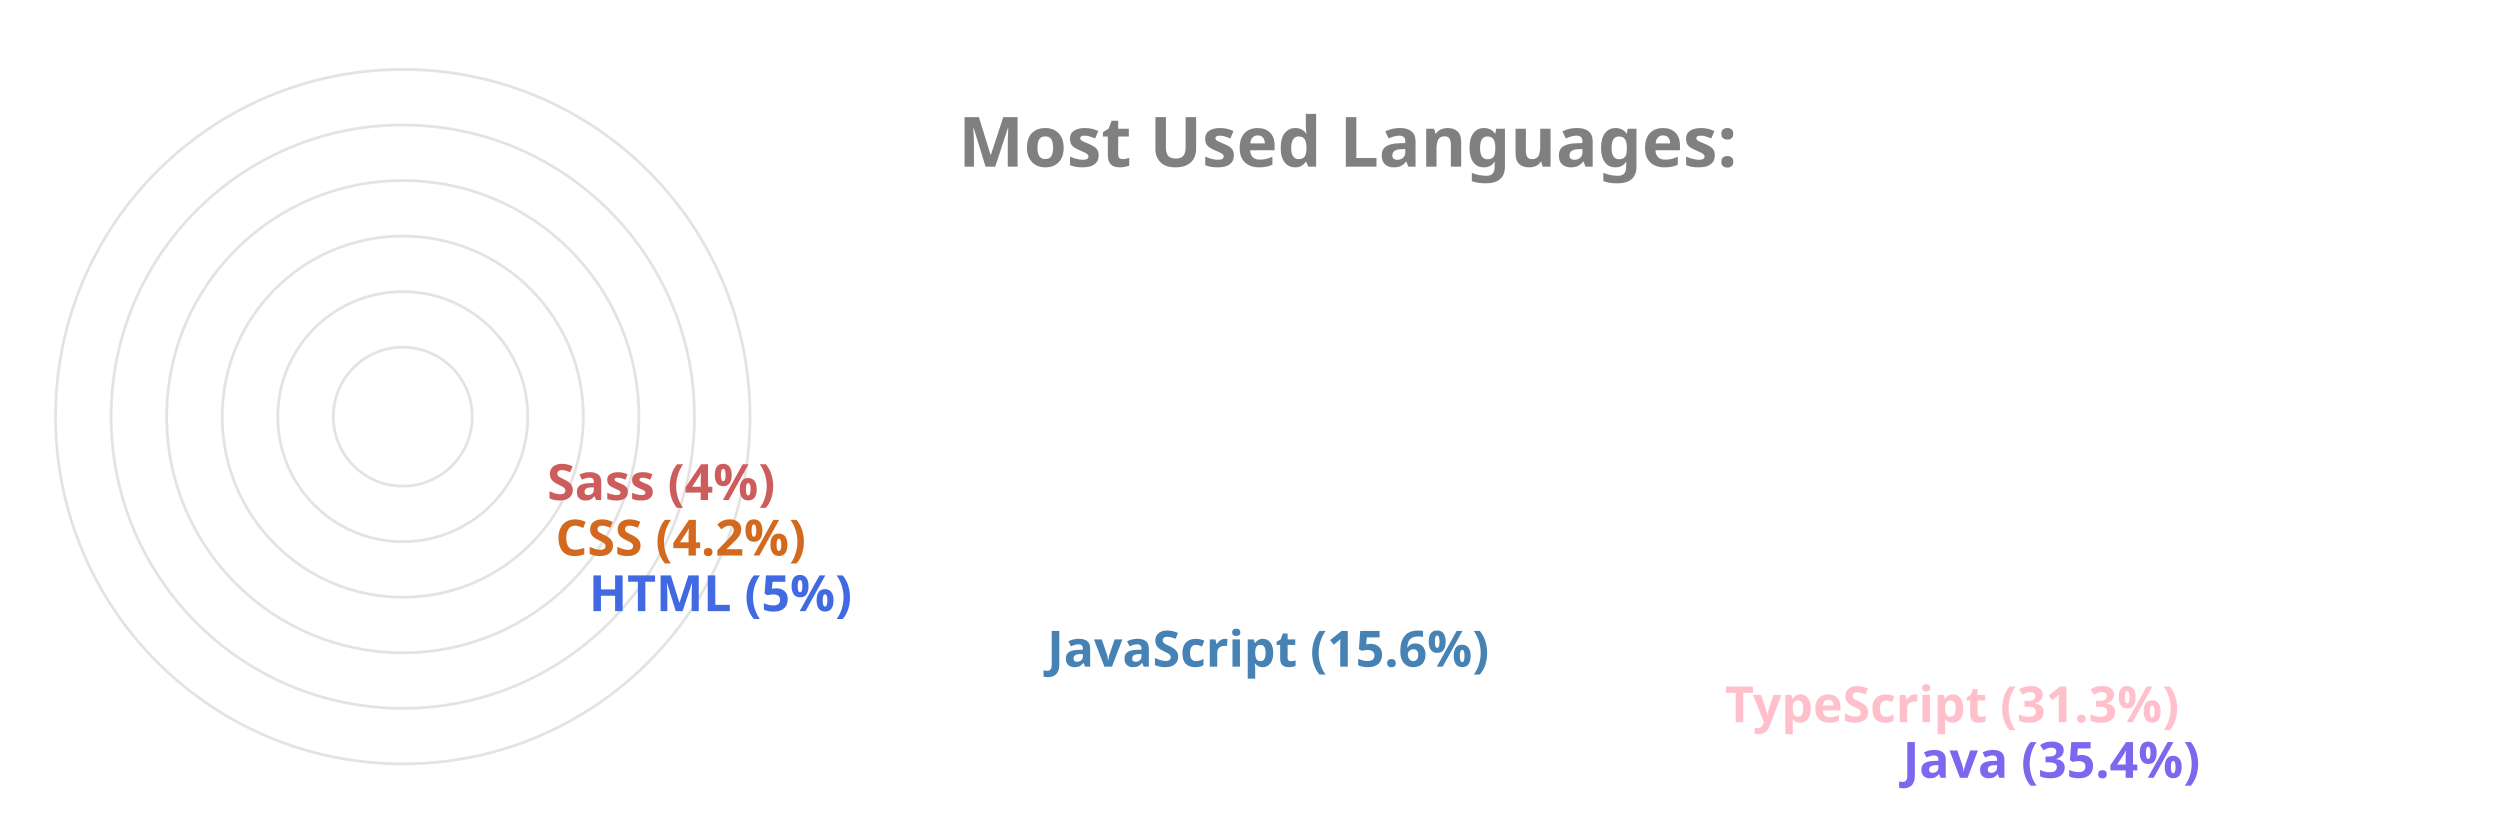
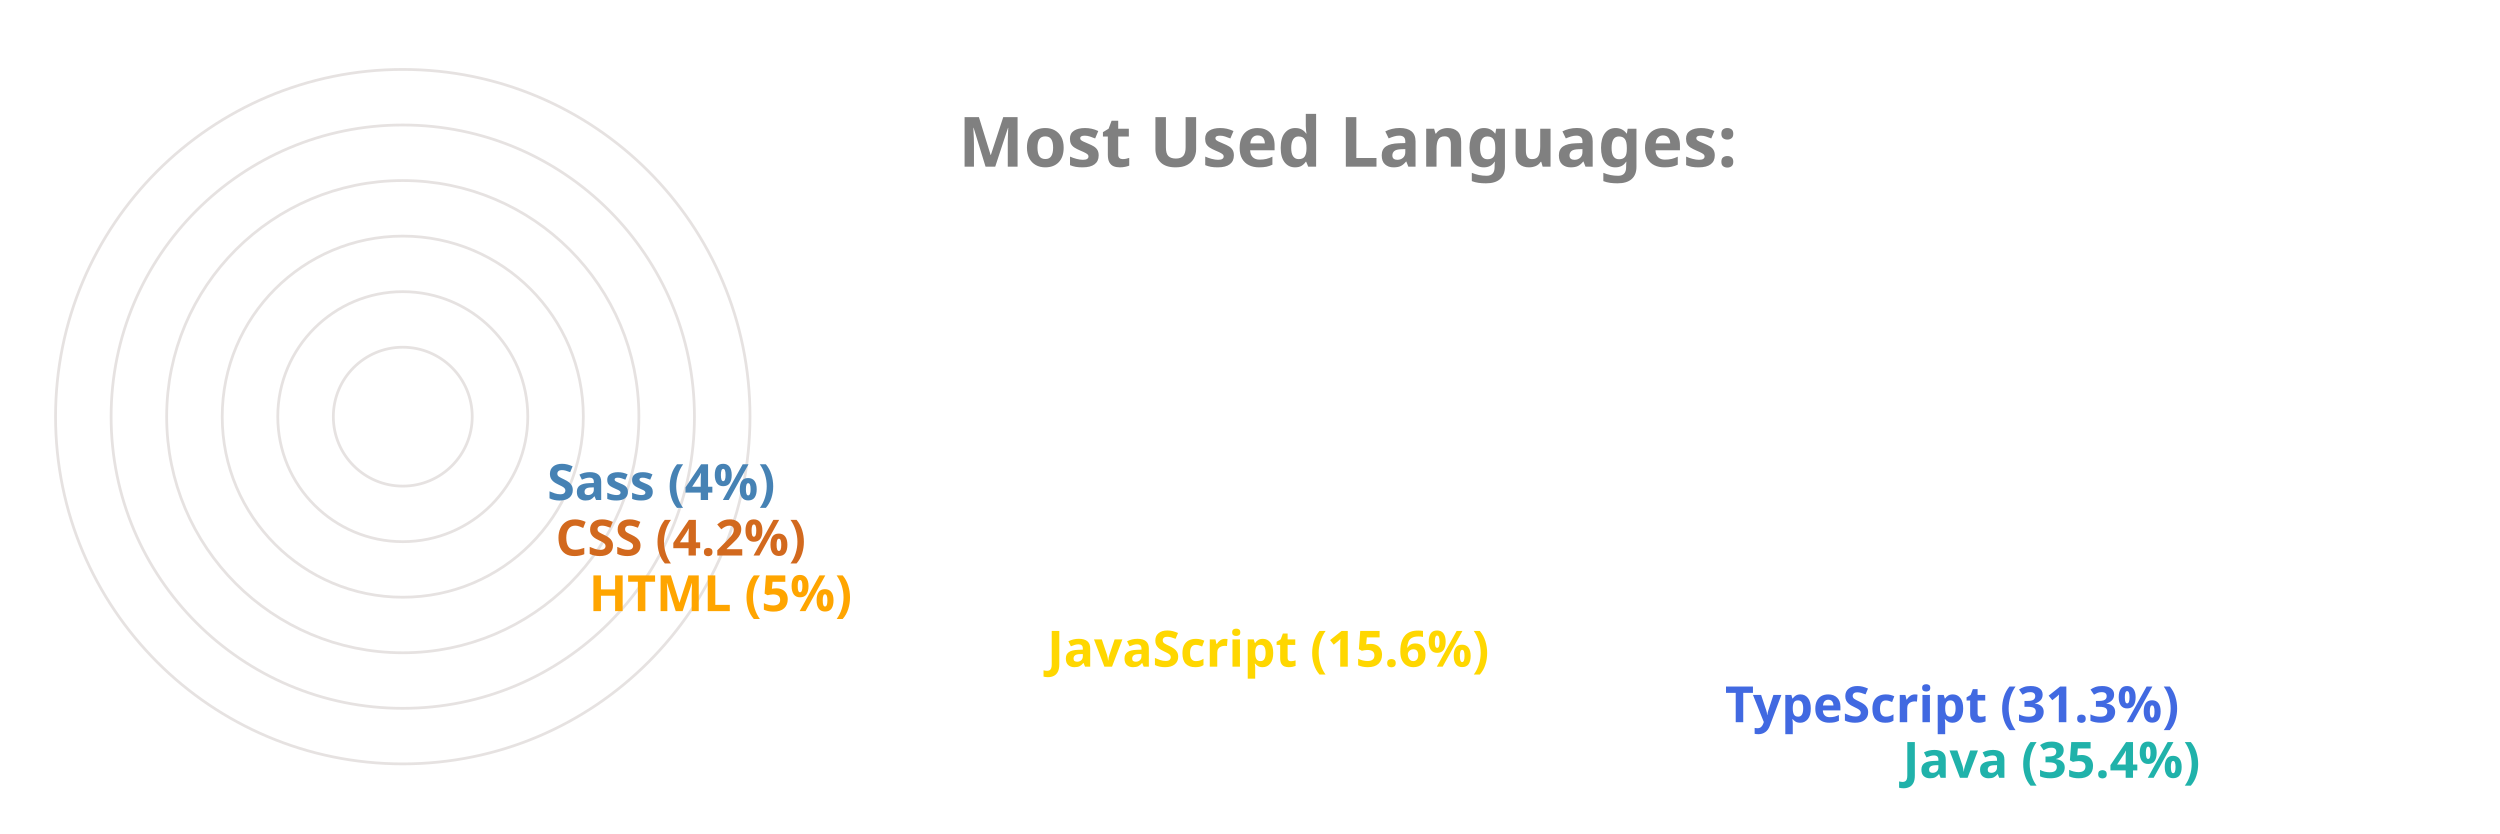
<svg xmlns="http://www.w3.org/2000/svg" viewBox="0 0 650 300" height="200px" width="600px">
  <style>
		.label {
			font: bold 25px sans-serif;
			color: #404040;
			-webkit-text-stroke: 1px white;
	  	}
		.name {
			font: bold 18px sans-serif;
			color: #404040;
	  	}

		.line {
			stroke-dasharray: 1000;
			stroke-dashoffset: 1000;
			animation: dash 3.5s ease-in-out forwards;	
			animation-iteration-count: infinite;
			animation-direction: alternate-reverse;
		}

		.path {
			stroke-dasharray: 1000;
			stroke-dashoffset: 1000;
			animation: dash 3.5s ease-in-out forwards;	
			animation-iteration-count: infinite;
			animation-direction: alternate-reverse;
		}
		  
		@keyframes dash {
			to {
				stroke-dashoffset: 0;
			}
		}

	</style>
  <g stroke="#E6E2E1" fill="none" stroke-width="1">
    <circle cx="20" cy="150" r="125" />
    <circle cx="20" cy="150" r="105" />
    <circle cx="20" cy="150" r="85" />
    <circle cx="20" cy="150" r="65" />
    <circle cx="20" cy="150" r="45" />
    <circle cx="20" cy="150" r="25" />
  </g>
  <g fill="none" stroke-width="20" class="line">
-     <line x2="550" y2="275" x1="20" y1="275" stroke="MediumSlateBlue" />
-     <line x2="486" y2="255" x1="20" y1="255" stroke="Pink" />
-     <line x2="242" y2="235" x1="20" y1="235" stroke="SteelBlue" />
-     <line x2="77" y2="215" x1="20" y1="215" stroke="RoyalBlue" />
+     <line x2="550" y2="275" x1="20" y1="275" stroke="LightSeaGreen" />
+     <line x2="486" y2="255" x1="20" y1="255" stroke="RoyalBlue" />
+     <line x2="242" y2="235" x1="20" y1="235" stroke="Gold" />
+     <line x2="77" y2="215" x1="20" y1="215" stroke="Orange" />
    <line x2="65" y2="195" x1="20" y1="195" stroke="Chocolate" />
-     <line x2="62" y2="175" x1="20" y1="175" stroke="IndianRed" />
+     <line x2="62" y2="175" x1="20" y1="175" stroke="SteelBlue" />
  </g>
  <g fill="none" stroke-width="20" stroke-linecap="round" class="path">
-     <path d="M 20 275 A 125 125 45 0 1 -82 78" stroke="MediumSlateBlue" />
-     <path d="M 20 255 A 105 105 45 0 1 -70 95" stroke="Pink" />
-     <path d="M 20 235 A 85 85 45 0 1 -61 126" stroke="SteelBlue" />
-     <path d="M 20 215 A 65 65 45 0 1 -44 144" stroke="RoyalBlue" />
+     <path d="M 20 275 A 125 125 45 0 1 -82 78" stroke="LightSeaGreen" />
+     <path d="M 20 255 A 105 105 45 0 1 -70 95" stroke="RoyalBlue" />
+     <path d="M 20 235 A 85 85 45 0 1 -61 126" stroke="Gold" />
+     <path d="M 20 215 A 65 65 45 0 1 -44 144" stroke="Orange" />
    <path d="M 20 195 A 45 45 45 0 1 -24 146" stroke="Chocolate" />
-     <path d="M 20 175 A 25 25 45 0 1 -4 148" stroke="IndianRed" />
+     <path d="M 20 175 A 25 25 45 0 1 -4 148" stroke="SteelBlue" />
  </g>
  <g class="name">
-     <text x="560" y="280" fill="MediumSlateBlue">Java (35.4%)</text>
-     <text x="496" y="260" fill="Pink">TypeScript (31.3%)</text>
-     <text x="252" y="240" fill="SteelBlue">JavaScript (15.6%)</text>
-     <text x="87" y="220" fill="RoyalBlue">HTML (5%)</text>
+     <text x="560" y="280" fill="LightSeaGreen">Java (35.4%)</text>
+     <text x="496" y="260" fill="RoyalBlue">TypeScript (31.3%)</text>
+     <text x="252" y="240" fill="Gold">JavaScript (15.6%)</text>
+     <text x="87" y="220" fill="Orange">HTML (5%)</text>
    <text x="75" y="200" fill="Chocolate">CSS (4.2%)</text>
-     <text x="72" y="180" fill="IndianRed">Sass (4%)</text>
+     <text x="72" y="180" fill="SteelBlue">Sass (4%)</text>
  </g>
  <g class="label">
    <text x="220" y="60" fill="grey">Most Used Languages:</text>
  </g>
</svg>
